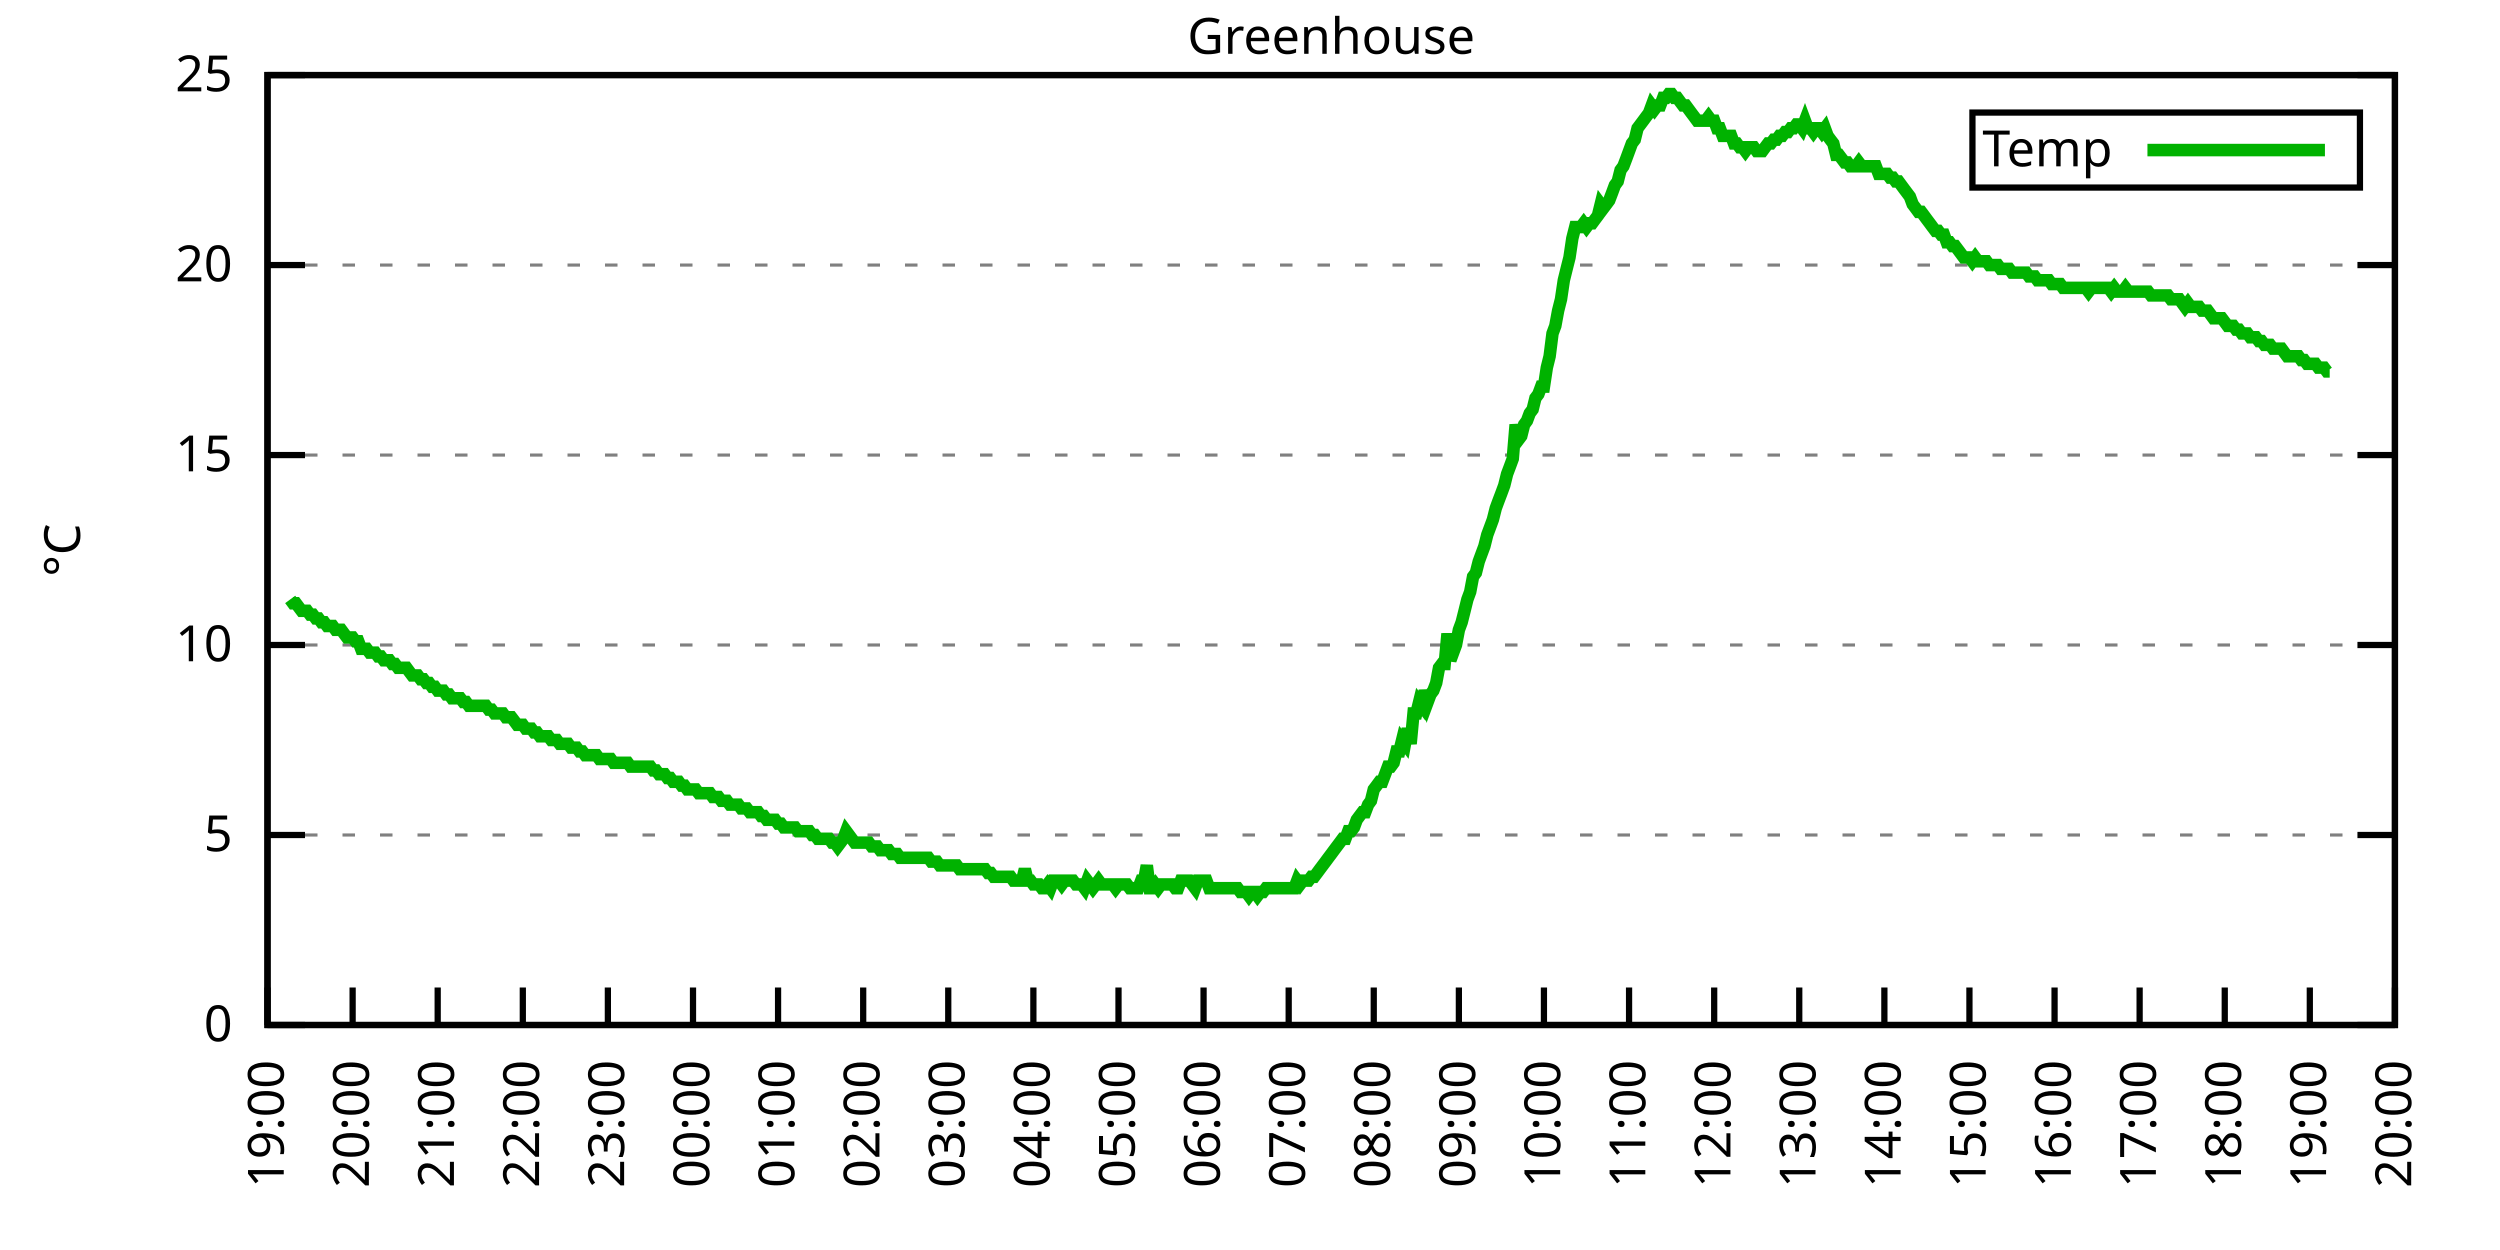
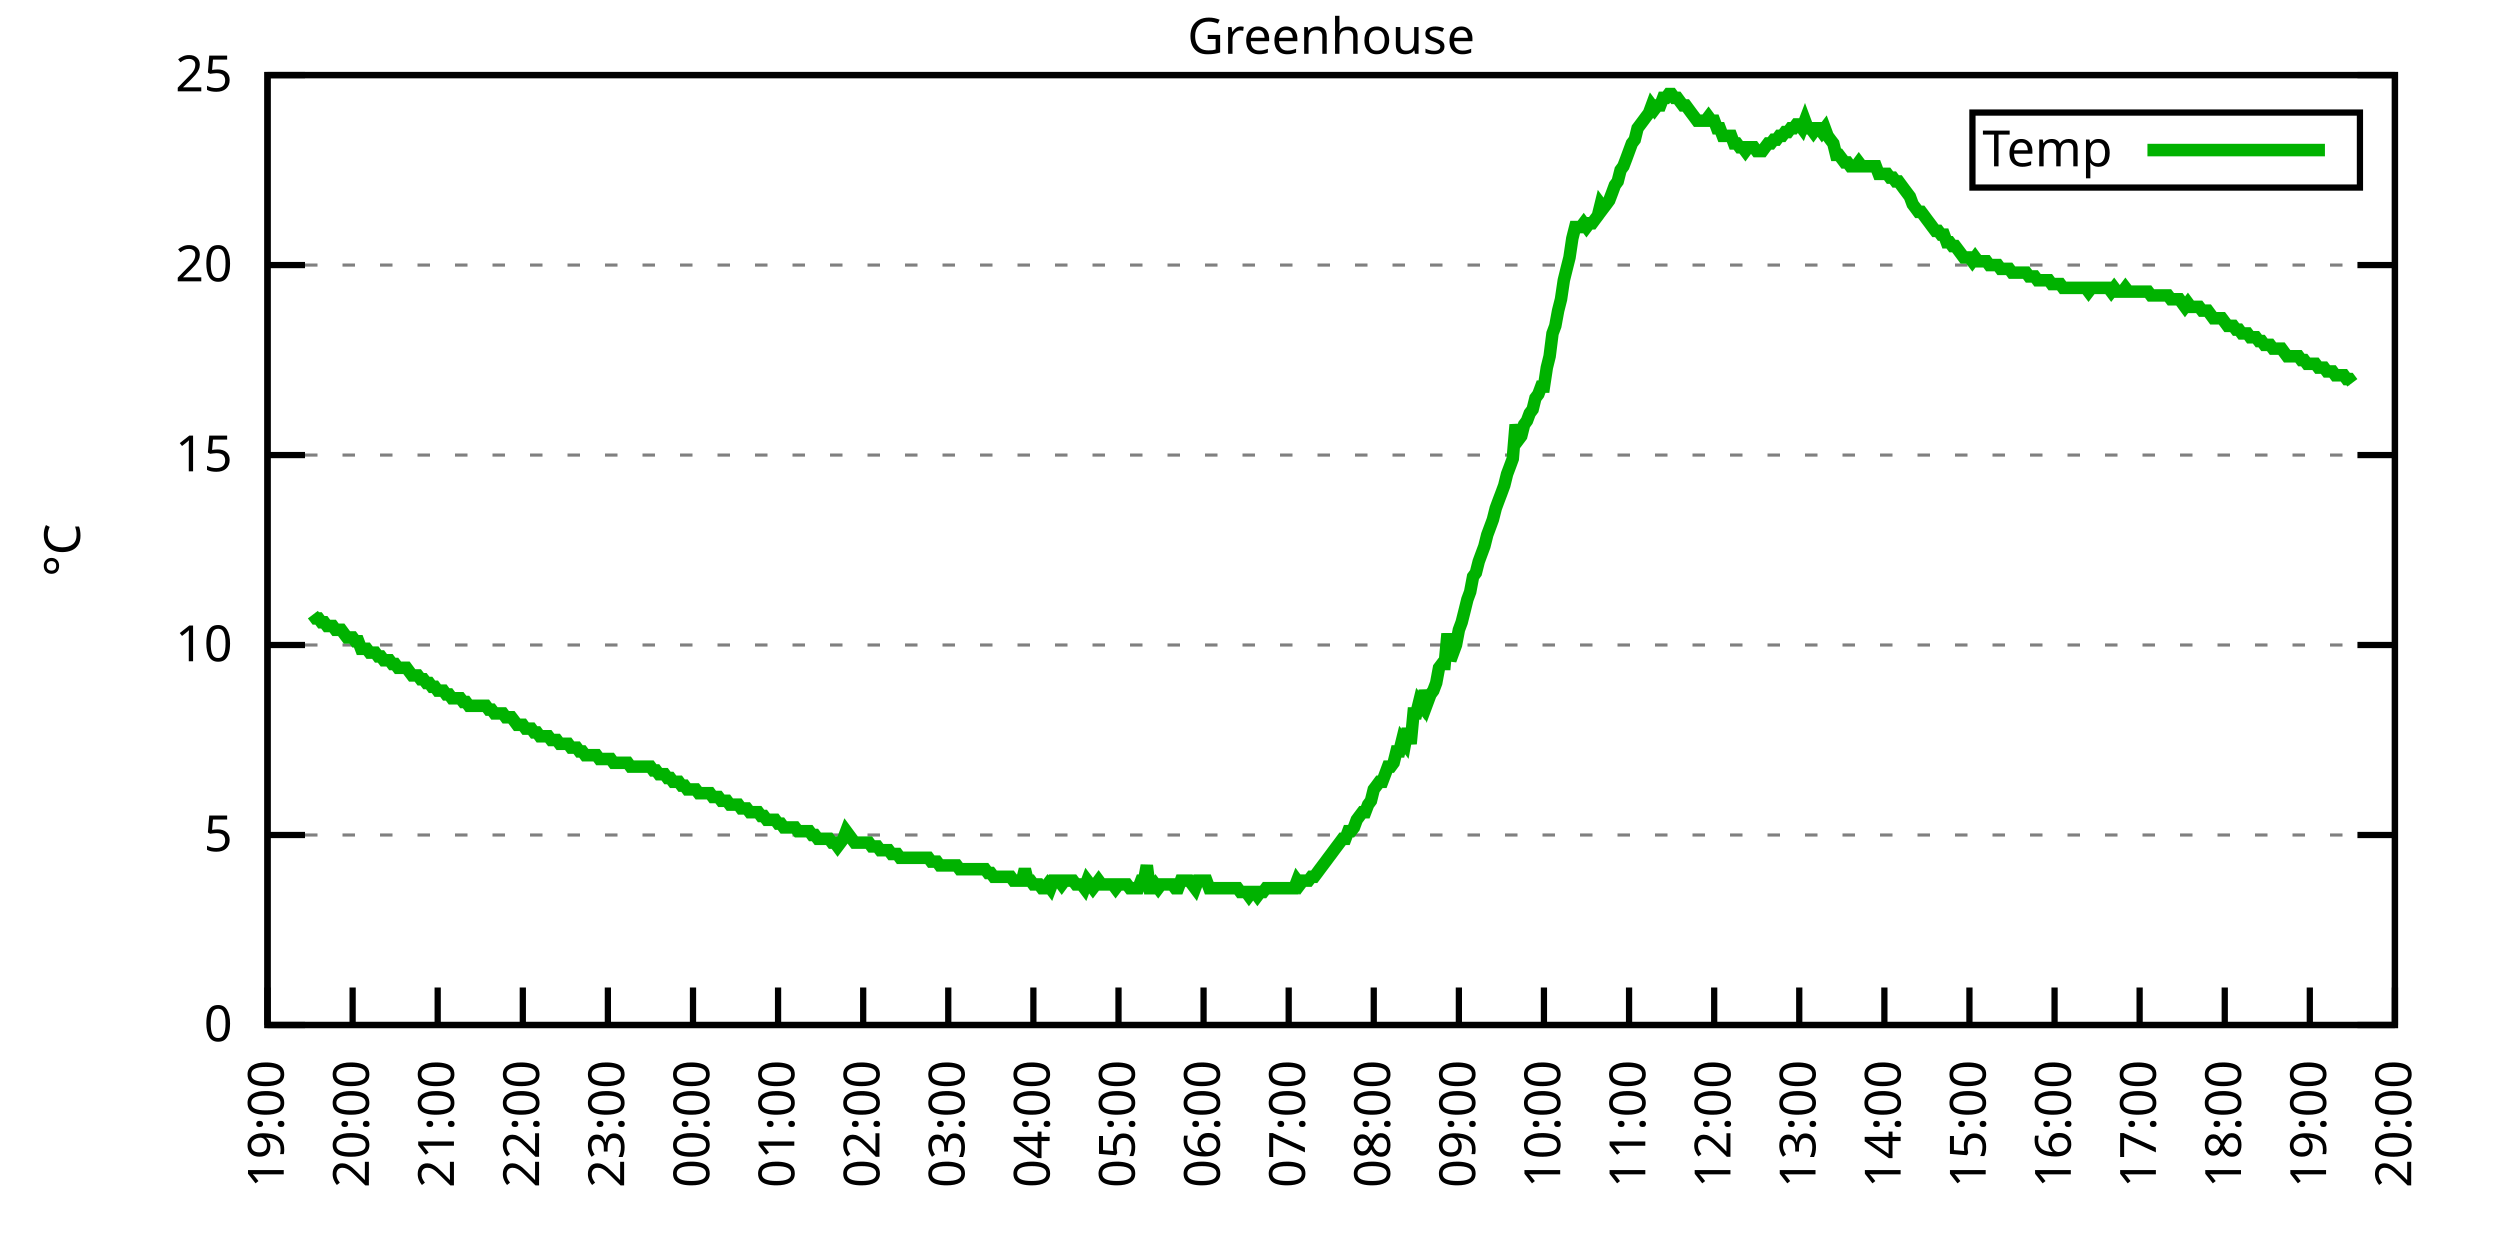
<svg xmlns="http://www.w3.org/2000/svg" xmlns:xlink="http://www.w3.org/1999/xlink" width="400" height="200" viewBox="0 0 400 200">
  <g id="gnuplot_canvas">
    <rect x="0" y="0" width="400" height="200" fill="none" />
    <defs>
      <circle id="gpDot" r="0.5" stroke-width="0.5" stroke="currentColor" />
      <path id="gpPt0" stroke-width="0.333" stroke="currentColor" d="M-1,0 h2 M0,-1 v2" />
      <path id="gpPt1" stroke-width="0.333" stroke="currentColor" d="M-1,-1 L1,1 M1,-1 L-1,1" />
      <path id="gpPt2" stroke-width="0.333" stroke="currentColor" d="M-1,0 L1,0 M0,-1 L0,1 M-1,-1 L1,1 M-1,1 L1,-1" />
      <rect id="gpPt3" stroke-width="0.333" stroke="currentColor" x="-1" y="-1" width="2" height="2" />
      <rect id="gpPt4" stroke-width="0.333" stroke="currentColor" fill="currentColor" x="-1" y="-1" width="2" height="2" />
      <circle id="gpPt5" stroke-width="0.333" stroke="currentColor" cx="0" cy="0" r="1" />
      <use xlink:href="#gpPt5" id="gpPt6" fill="currentColor" stroke="none" />
      <path id="gpPt7" stroke-width="0.333" stroke="currentColor" d="M0,-1.33 L-1.33,0.67 L1.33,0.67 z" />
      <use xlink:href="#gpPt7" id="gpPt8" fill="currentColor" stroke="none" />
      <use xlink:href="#gpPt7" id="gpPt9" stroke="currentColor" transform="rotate(180)" />
      <use xlink:href="#gpPt9" id="gpPt10" fill="currentColor" stroke="none" />
      <use xlink:href="#gpPt3" id="gpPt11" stroke="currentColor" transform="rotate(45)" />
      <use xlink:href="#gpPt11" id="gpPt12" fill="currentColor" stroke="none" />
      <path id="gpPt13" stroke-width="0.333" stroke="currentColor" d="M0,1.330 L1.265,0.411 L0.782,-1.067 L-0.782,-1.076 L-1.265,0.411 z" />
      <use xlink:href="#gpPt13" id="gpPt14" fill="currentColor" stroke="none" />
      <filter id="textbox" filterUnits="objectBoundingBox" x="0" y="0" height="1" width="1">
        <feFlood flood-color="white" flood-opacity="1" result="bgnd" />
        <feComposite in="SourceGraphic" in2="bgnd" operator="atop" />
      </filter>
      <filter id="greybox" filterUnits="objectBoundingBox" x="0" y="0" height="1" width="1">
        <feFlood flood-color="lightgrey" flood-opacity="1" result="grey" />
        <feComposite in="SourceGraphic" in2="grey" operator="atop" />
      </filter>
    </defs>
    <g fill="none" color="white" stroke="currentColor" stroke-width="1.00" stroke-linecap="butt" stroke-linejoin="miter">
</g>
    <g fill="none" color="black" stroke="currentColor" stroke-width="1.00" stroke-linecap="butt" stroke-linejoin="miter">
      <g stroke="none" shape-rendering="crispEdges">
        <polygon fill="rgb(255, 255, 255)" points="42.80,164.00 383.18,164.00 383.18,12.02 42.80,12.02 " />
      </g>
    </g>
    <g fill="none" color="black" stroke="currentColor" stroke-width="1.00" stroke-linecap="butt" stroke-linejoin="miter">
</g>
    <g fill="none" color="black" stroke="black" stroke-width="0.50" stroke-linecap="butt" stroke-linejoin="miter">
</g>
    <g fill="none" color="gray" stroke="currentColor" stroke-width="0.50" stroke-linecap="butt" stroke-linejoin="miter">
      <path stroke="gray" stroke-dasharray="2,4" class="gridline" d="M42.80,164.00 L383.19,164.00  " />
    </g>
    <g fill="none" color="gray" stroke="gray" stroke-width="1.00" stroke-linecap="butt" stroke-linejoin="miter">
</g>
    <g fill="none" color="black" stroke="currentColor" stroke-width="1.00" stroke-linecap="butt" stroke-linejoin="miter">
      <path stroke="black" d="M42.80,164.00 L48.80,164.00 M383.19,164.00 L377.19,164.00  " />
      <g transform="translate(37.20,166.60)" stroke="none" fill="black" font-family="Sans" font-size="8.00" text-anchor="end">
        <text>
          <tspan font-family="Sans"> 0</tspan>
        </text>
      </g>
    </g>
    <g fill="none" color="black" stroke="currentColor" stroke-width="1.00" stroke-linecap="butt" stroke-linejoin="miter">
</g>
    <g fill="none" color="black" stroke="black" stroke-width="0.50" stroke-linecap="butt" stroke-linejoin="miter">
</g>
    <g fill="none" color="gray" stroke="currentColor" stroke-width="0.50" stroke-linecap="butt" stroke-linejoin="miter">
      <path stroke="gray" stroke-dasharray="2,4" class="gridline" d="M42.80,133.60 L383.19,133.60  " />
    </g>
    <g fill="none" color="gray" stroke="gray" stroke-width="1.00" stroke-linecap="butt" stroke-linejoin="miter">
</g>
    <g fill="none" color="black" stroke="currentColor" stroke-width="1.00" stroke-linecap="butt" stroke-linejoin="miter">
      <path stroke="black" d="M42.80,133.60 L48.80,133.60 M383.19,133.60 L377.19,133.60  " />
      <g transform="translate(37.20,136.20)" stroke="none" fill="black" font-family="Sans" font-size="8.00" text-anchor="end">
        <text>
          <tspan font-family="Sans"> 5</tspan>
        </text>
      </g>
    </g>
    <g fill="none" color="black" stroke="currentColor" stroke-width="1.00" stroke-linecap="butt" stroke-linejoin="miter">
</g>
    <g fill="none" color="black" stroke="black" stroke-width="0.50" stroke-linecap="butt" stroke-linejoin="miter">
</g>
    <g fill="none" color="gray" stroke="currentColor" stroke-width="0.50" stroke-linecap="butt" stroke-linejoin="miter">
      <path stroke="gray" stroke-dasharray="2,4" class="gridline" d="M42.80,103.20 L383.19,103.20  " />
    </g>
    <g fill="none" color="gray" stroke="gray" stroke-width="1.00" stroke-linecap="butt" stroke-linejoin="miter">
</g>
    <g fill="none" color="black" stroke="currentColor" stroke-width="1.00" stroke-linecap="butt" stroke-linejoin="miter">
      <path stroke="black" d="M42.80,103.20 L48.80,103.20 M383.19,103.20 L377.19,103.20  " />
      <g transform="translate(37.20,105.80)" stroke="none" fill="black" font-family="Sans" font-size="8.00" text-anchor="end">
        <text>
          <tspan font-family="Sans"> 10</tspan>
        </text>
      </g>
    </g>
    <g fill="none" color="black" stroke="currentColor" stroke-width="1.00" stroke-linecap="butt" stroke-linejoin="miter">
</g>
    <g fill="none" color="black" stroke="black" stroke-width="0.50" stroke-linecap="butt" stroke-linejoin="miter">
</g>
    <g fill="none" color="gray" stroke="currentColor" stroke-width="0.50" stroke-linecap="butt" stroke-linejoin="miter">
      <path stroke="gray" stroke-dasharray="2,4" class="gridline" d="M42.80,72.81 L383.19,72.81  " />
    </g>
    <g fill="none" color="gray" stroke="gray" stroke-width="1.00" stroke-linecap="butt" stroke-linejoin="miter">
</g>
    <g fill="none" color="black" stroke="currentColor" stroke-width="1.00" stroke-linecap="butt" stroke-linejoin="miter">
      <path stroke="black" d="M42.80,72.81 L48.80,72.81 M383.19,72.81 L377.19,72.81  " />
      <g transform="translate(37.20,75.41)" stroke="none" fill="black" font-family="Sans" font-size="8.00" text-anchor="end">
        <text>
          <tspan font-family="Sans"> 15</tspan>
        </text>
      </g>
    </g>
    <g fill="none" color="black" stroke="currentColor" stroke-width="1.00" stroke-linecap="butt" stroke-linejoin="miter">
</g>
    <g fill="none" color="black" stroke="black" stroke-width="0.50" stroke-linecap="butt" stroke-linejoin="miter">
</g>
    <g fill="none" color="gray" stroke="currentColor" stroke-width="0.50" stroke-linecap="butt" stroke-linejoin="miter">
      <path stroke="gray" stroke-dasharray="2,4" class="gridline" d="M42.80,42.41 L383.19,42.41  " />
    </g>
    <g fill="none" color="gray" stroke="gray" stroke-width="1.00" stroke-linecap="butt" stroke-linejoin="miter">
</g>
    <g fill="none" color="black" stroke="currentColor" stroke-width="1.00" stroke-linecap="butt" stroke-linejoin="miter">
      <path stroke="black" d="M42.80,42.41 L48.80,42.41 M383.19,42.41 L377.19,42.41  " />
      <g transform="translate(37.20,45.01)" stroke="none" fill="black" font-family="Sans" font-size="8.00" text-anchor="end">
        <text>
          <tspan font-family="Sans"> 20</tspan>
        </text>
      </g>
    </g>
    <g fill="none" color="black" stroke="currentColor" stroke-width="1.00" stroke-linecap="butt" stroke-linejoin="miter">
</g>
    <g fill="none" color="black" stroke="black" stroke-width="0.50" stroke-linecap="butt" stroke-linejoin="miter">
</g>
    <g fill="none" color="gray" stroke="currentColor" stroke-width="0.50" stroke-linecap="butt" stroke-linejoin="miter">
      <path stroke="gray" stroke-dasharray="2,4" class="gridline" d="M42.80,12.01 L383.19,12.01  " />
    </g>
    <g fill="none" color="gray" stroke="gray" stroke-width="1.00" stroke-linecap="butt" stroke-linejoin="miter">
</g>
    <g fill="none" color="black" stroke="currentColor" stroke-width="1.00" stroke-linecap="butt" stroke-linejoin="miter">
      <path stroke="black" d="M42.80,12.01 L48.80,12.01 M383.19,12.01 L377.19,12.01  " />
      <g transform="translate(37.20,14.61)" stroke="none" fill="black" font-family="Sans" font-size="8.00" text-anchor="end">
        <text>
          <tspan font-family="Sans"> 25</tspan>
        </text>
      </g>
    </g>
    <g fill="none" color="black" stroke="currentColor" stroke-width="1.00" stroke-linecap="butt" stroke-linejoin="miter">
      <path stroke="black" d="M42.80,164.00 L42.80,158.00  " />
      <g transform="translate(45.40,169.60) rotate(270.00)" stroke="none" fill="black" font-family="Sans" font-size="8.00" text-anchor="end">
        <text>
          <tspan font-family="Sans">19:00</tspan>
        </text>
      </g>
    </g>
    <g fill="none" color="black" stroke="currentColor" stroke-width="1.00" stroke-linecap="butt" stroke-linejoin="miter">
      <path stroke="black" d="M56.42,164.00 L56.42,158.00  " />
      <g transform="translate(59.02,169.60) rotate(270.00)" stroke="none" fill="black" font-family="Sans" font-size="8.00" text-anchor="end">
        <text>
          <tspan font-family="Sans">20:00</tspan>
        </text>
      </g>
    </g>
    <g fill="none" color="black" stroke="currentColor" stroke-width="1.00" stroke-linecap="butt" stroke-linejoin="miter">
      <path stroke="black" d="M70.03,164.00 L70.03,158.00  " />
      <g transform="translate(72.63,169.60) rotate(270.00)" stroke="none" fill="black" font-family="Sans" font-size="8.00" text-anchor="end">
        <text>
          <tspan font-family="Sans">21:00</tspan>
        </text>
      </g>
    </g>
    <g fill="none" color="black" stroke="currentColor" stroke-width="1.00" stroke-linecap="butt" stroke-linejoin="miter">
      <path stroke="black" d="M83.65,164.00 L83.65,158.00  " />
      <g transform="translate(86.25,169.60) rotate(270.00)" stroke="none" fill="black" font-family="Sans" font-size="8.00" text-anchor="end">
        <text>
          <tspan font-family="Sans">22:00</tspan>
        </text>
      </g>
    </g>
    <g fill="none" color="black" stroke="currentColor" stroke-width="1.00" stroke-linecap="butt" stroke-linejoin="miter">
      <path stroke="black" d="M97.26,164.00 L97.26,158.00  " />
      <g transform="translate(99.86,169.60) rotate(270.00)" stroke="none" fill="black" font-family="Sans" font-size="8.00" text-anchor="end">
        <text>
          <tspan font-family="Sans">23:00</tspan>
        </text>
      </g>
    </g>
    <g fill="none" color="black" stroke="currentColor" stroke-width="1.00" stroke-linecap="butt" stroke-linejoin="miter">
      <path stroke="black" d="M110.88,164.00 L110.88,158.00  " />
      <g transform="translate(113.48,169.60) rotate(270.00)" stroke="none" fill="black" font-family="Sans" font-size="8.00" text-anchor="end">
        <text>
          <tspan font-family="Sans">00:00</tspan>
        </text>
      </g>
    </g>
    <g fill="none" color="black" stroke="currentColor" stroke-width="1.00" stroke-linecap="butt" stroke-linejoin="miter">
      <path stroke="black" d="M124.49,164.00 L124.49,158.00  " />
      <g transform="translate(127.09,169.60) rotate(270.00)" stroke="none" fill="black" font-family="Sans" font-size="8.00" text-anchor="end">
        <text>
          <tspan font-family="Sans">01:00</tspan>
        </text>
      </g>
    </g>
    <g fill="none" color="black" stroke="currentColor" stroke-width="1.00" stroke-linecap="butt" stroke-linejoin="miter">
      <path stroke="black" d="M138.11,164.00 L138.11,158.00  " />
      <g transform="translate(140.71,169.60) rotate(270.00)" stroke="none" fill="black" font-family="Sans" font-size="8.00" text-anchor="end">
        <text>
          <tspan font-family="Sans">02:00</tspan>
        </text>
      </g>
    </g>
    <g fill="none" color="black" stroke="currentColor" stroke-width="1.00" stroke-linecap="butt" stroke-linejoin="miter">
      <path stroke="black" d="M151.72,164.00 L151.72,158.00  " />
      <g transform="translate(154.32,169.60) rotate(270.00)" stroke="none" fill="black" font-family="Sans" font-size="8.00" text-anchor="end">
        <text>
          <tspan font-family="Sans">03:00</tspan>
        </text>
      </g>
    </g>
    <g fill="none" color="black" stroke="currentColor" stroke-width="1.00" stroke-linecap="butt" stroke-linejoin="miter">
      <path stroke="black" d="M165.34,164.00 L165.34,158.00  " />
      <g transform="translate(167.94,169.60) rotate(270.00)" stroke="none" fill="black" font-family="Sans" font-size="8.00" text-anchor="end">
        <text>
          <tspan font-family="Sans">04:00</tspan>
        </text>
      </g>
    </g>
    <g fill="none" color="black" stroke="currentColor" stroke-width="1.00" stroke-linecap="butt" stroke-linejoin="miter">
      <path stroke="black" d="M178.96,164.00 L178.96,158.00  " />
      <g transform="translate(181.56,169.60) rotate(270.00)" stroke="none" fill="black" font-family="Sans" font-size="8.00" text-anchor="end">
        <text>
          <tspan font-family="Sans">05:00</tspan>
        </text>
      </g>
    </g>
    <g fill="none" color="black" stroke="currentColor" stroke-width="1.00" stroke-linecap="butt" stroke-linejoin="miter">
      <path stroke="black" d="M192.57,164.00 L192.57,158.00  " />
      <g transform="translate(195.17,169.60) rotate(270.00)" stroke="none" fill="black" font-family="Sans" font-size="8.00" text-anchor="end">
        <text>
          <tspan font-family="Sans">06:00</tspan>
        </text>
      </g>
    </g>
    <g fill="none" color="black" stroke="currentColor" stroke-width="1.00" stroke-linecap="butt" stroke-linejoin="miter">
      <path stroke="black" d="M206.19,164.00 L206.19,158.00  " />
      <g transform="translate(208.79,169.60) rotate(270.00)" stroke="none" fill="black" font-family="Sans" font-size="8.00" text-anchor="end">
        <text>
          <tspan font-family="Sans">07:00</tspan>
        </text>
      </g>
    </g>
    <g fill="none" color="black" stroke="currentColor" stroke-width="1.00" stroke-linecap="butt" stroke-linejoin="miter">
      <path stroke="black" d="M219.80,164.00 L219.80,158.00  " />
      <g transform="translate(222.40,169.60) rotate(270.00)" stroke="none" fill="black" font-family="Sans" font-size="8.00" text-anchor="end">
        <text>
          <tspan font-family="Sans">08:00</tspan>
        </text>
      </g>
    </g>
    <g fill="none" color="black" stroke="currentColor" stroke-width="1.00" stroke-linecap="butt" stroke-linejoin="miter">
      <path stroke="black" d="M233.42,164.00 L233.42,158.00  " />
      <g transform="translate(236.02,169.60) rotate(270.00)" stroke="none" fill="black" font-family="Sans" font-size="8.00" text-anchor="end">
        <text>
          <tspan font-family="Sans">09:00</tspan>
        </text>
      </g>
    </g>
    <g fill="none" color="black" stroke="currentColor" stroke-width="1.00" stroke-linecap="butt" stroke-linejoin="miter">
      <path stroke="black" d="M247.03,164.00 L247.03,158.00  " />
      <g transform="translate(249.63,169.60) rotate(270.00)" stroke="none" fill="black" font-family="Sans" font-size="8.00" text-anchor="end">
        <text>
          <tspan font-family="Sans">10:00</tspan>
        </text>
      </g>
    </g>
    <g fill="none" color="black" stroke="currentColor" stroke-width="1.00" stroke-linecap="butt" stroke-linejoin="miter">
      <path stroke="black" d="M260.65,164.00 L260.65,158.00  " />
      <g transform="translate(263.25,169.60) rotate(270.00)" stroke="none" fill="black" font-family="Sans" font-size="8.00" text-anchor="end">
        <text>
          <tspan font-family="Sans">11:00</tspan>
        </text>
      </g>
    </g>
    <g fill="none" color="black" stroke="currentColor" stroke-width="1.00" stroke-linecap="butt" stroke-linejoin="miter">
      <path stroke="black" d="M274.27,164.00 L274.27,158.00  " />
      <g transform="translate(276.87,169.60) rotate(270.00)" stroke="none" fill="black" font-family="Sans" font-size="8.00" text-anchor="end">
        <text>
          <tspan font-family="Sans">12:00</tspan>
        </text>
      </g>
    </g>
    <g fill="none" color="black" stroke="currentColor" stroke-width="1.00" stroke-linecap="butt" stroke-linejoin="miter">
      <path stroke="black" d="M287.88,164.00 L287.88,158.00  " />
      <g transform="translate(290.48,169.60) rotate(270.00)" stroke="none" fill="black" font-family="Sans" font-size="8.00" text-anchor="end">
        <text>
          <tspan font-family="Sans">13:00</tspan>
        </text>
      </g>
    </g>
    <g fill="none" color="black" stroke="currentColor" stroke-width="1.00" stroke-linecap="butt" stroke-linejoin="miter">
      <path stroke="black" d="M301.50,164.00 L301.50,158.00  " />
      <g transform="translate(304.10,169.60) rotate(270.00)" stroke="none" fill="black" font-family="Sans" font-size="8.00" text-anchor="end">
        <text>
          <tspan font-family="Sans">14:00</tspan>
        </text>
      </g>
    </g>
    <g fill="none" color="black" stroke="currentColor" stroke-width="1.00" stroke-linecap="butt" stroke-linejoin="miter">
      <path stroke="black" d="M315.11,164.00 L315.11,158.00  " />
      <g transform="translate(317.71,169.60) rotate(270.00)" stroke="none" fill="black" font-family="Sans" font-size="8.00" text-anchor="end">
        <text>
          <tspan font-family="Sans">15:00</tspan>
        </text>
      </g>
    </g>
    <g fill="none" color="black" stroke="currentColor" stroke-width="1.00" stroke-linecap="butt" stroke-linejoin="miter">
      <path stroke="black" d="M328.73,164.00 L328.73,158.00  " />
      <g transform="translate(331.33,169.60) rotate(270.00)" stroke="none" fill="black" font-family="Sans" font-size="8.00" text-anchor="end">
        <text>
          <tspan font-family="Sans">16:00</tspan>
        </text>
      </g>
    </g>
    <g fill="none" color="black" stroke="currentColor" stroke-width="1.00" stroke-linecap="butt" stroke-linejoin="miter">
      <path stroke="black" d="M342.34,164.00 L342.34,158.00  " />
      <g transform="translate(344.94,169.60) rotate(270.00)" stroke="none" fill="black" font-family="Sans" font-size="8.00" text-anchor="end">
        <text>
          <tspan font-family="Sans">17:00</tspan>
        </text>
      </g>
    </g>
    <g fill="none" color="black" stroke="currentColor" stroke-width="1.00" stroke-linecap="butt" stroke-linejoin="miter">
      <path stroke="black" d="M355.96,164.00 L355.96,158.00  " />
      <g transform="translate(358.56,169.60) rotate(270.00)" stroke="none" fill="black" font-family="Sans" font-size="8.00" text-anchor="end">
        <text>
          <tspan font-family="Sans">18:00</tspan>
        </text>
      </g>
    </g>
    <g fill="none" color="black" stroke="currentColor" stroke-width="1.00" stroke-linecap="butt" stroke-linejoin="miter">
      <path stroke="black" d="M369.57,164.00 L369.57,158.00  " />
      <g transform="translate(372.17,169.60) rotate(270.00)" stroke="none" fill="black" font-family="Sans" font-size="8.00" text-anchor="end">
        <text>
          <tspan font-family="Sans">19:00</tspan>
        </text>
      </g>
    </g>
    <g fill="none" color="black" stroke="currentColor" stroke-width="1.00" stroke-linecap="butt" stroke-linejoin="miter">
      <path stroke="black" d="M383.19,164.00 L383.19,158.00  " />
      <g transform="translate(385.79,169.60) rotate(270.00)" stroke="none" fill="black" font-family="Sans" font-size="8.00" text-anchor="end">
        <text>
          <tspan font-family="Sans">20:00</tspan>
        </text>
      </g>
    </g>
    <g fill="none" color="black" stroke="currentColor" stroke-width="1.00" stroke-linecap="butt" stroke-linejoin="miter">
</g>
    <g fill="none" color="black" stroke="currentColor" stroke-width="1.00" stroke-linecap="butt" stroke-linejoin="miter">
      <path stroke="black" d="M42.80,12.01 L42.80,164.00 L383.19,164.00 L383.19,12.01 L42.80,12.01 Z  " />
    </g>
    <g fill="none" color="black" stroke="currentColor" stroke-width="1.00" stroke-linecap="butt" stroke-linejoin="miter">
</g>
    <g fill="none" color="black" stroke="currentColor" stroke-width="1.00" stroke-linecap="butt" stroke-linejoin="miter">
      <path stroke="black" d="M315.59,30.01 L315.59,18.01 L377.59,18.01 L377.59,30.01 L315.59,30.01 Z  " />
    </g>
    <g id="Greenhouse_plot_1">
      <g fill="none" color="white" stroke="black" stroke-width="2.00" stroke-linecap="butt" stroke-linejoin="miter">
</g>
      <g fill="none" color="black" stroke="currentColor" stroke-width="2.00" stroke-linecap="butt" stroke-linejoin="miter">
        <g transform="translate(337.99,26.61)" stroke="none" fill="black" font-family="Sans" font-size="8.00" text-anchor="end">
          <text>
            <tspan font-family="Sans">Temp</tspan>
          </text>
        </g>
      </g>
      <g fill="none" color="black" stroke="currentColor" stroke-width="2.00" stroke-linecap="butt" stroke-linejoin="miter">
-         <path stroke="rgb(  0, 178,   0)" d="M343.59,24.01 L371.99,24.01 M46.43,95.91 L46.88,96.52 L47.34,96.52 L47.79,97.12 L48.25,97.73 L48.70,97.73   L49.15,97.73 L49.61,98.34 L50.06,98.34 L50.52,98.95 L50.97,98.95 L51.42,99.56 L51.88,99.56 L52.33,100.16   L52.78,100.16 L53.24,100.16 L53.69,100.77 L54.15,100.77 L54.60,100.77 L55.05,101.38 L55.51,101.99 L55.96,101.99   L56.42,101.99 L56.87,102.60 L57.32,102.60 L57.78,103.81 L58.23,103.81 L58.68,103.81 L59.14,104.42 L59.59,104.42   L60.05,104.42 L60.50,105.03 L60.95,105.03 L61.41,105.64 L61.86,105.64 L62.32,105.64 L62.77,106.24 L63.22,106.24   L63.68,106.85 L64.13,106.85 L64.58,106.85 L65.04,106.85 L65.49,107.46 L65.95,108.07 L66.40,108.07 L66.85,108.07   L67.31,108.68 L67.76,108.68 L68.22,109.28 L68.67,109.28 L69.12,109.89 L69.58,109.89 L70.03,110.50 L70.49,110.50   L70.94,110.50 L71.39,111.11 L71.85,111.11 L72.30,111.72 L72.75,111.72 L73.21,111.72 L73.66,111.72 L74.12,112.32   L74.57,112.32 L75.02,112.93 L75.48,112.93 L75.93,112.93 L76.39,112.93 L76.84,112.93 L77.29,112.93 L77.75,112.93   L78.20,113.54 L78.65,113.54 L79.11,114.15 L79.56,114.15 L80.02,114.15 L80.47,114.15 L80.92,114.76 L81.38,114.76   L81.83,114.76 L82.29,115.36 L82.74,115.97 L83.19,115.97 L83.65,115.97 L84.10,116.58 L84.55,116.58 L85.01,116.58   L85.46,117.19 L85.92,117.19 L86.37,117.80 L86.82,117.80 L87.28,117.80 L87.73,117.80 L88.19,118.40 L88.64,118.40   L89.09,118.40 L89.55,119.01 L90.00,119.01 L90.45,119.01 L90.91,119.01 L91.36,119.62 L91.82,119.62 L92.27,119.62   L92.72,120.23 L93.18,120.23 L93.63,120.83 L94.09,120.83 L94.54,120.83 L94.99,120.83 L95.45,120.83 L95.90,121.44   L96.35,121.44 L96.81,121.44 L97.26,121.44 L97.72,121.44 L98.17,122.05 L98.62,122.05 L99.08,122.05 L99.53,122.05   L99.99,122.05 L100.44,122.05 L100.89,122.66 L101.35,122.66 L101.80,122.66 L102.25,122.66 L102.71,122.66 L103.16,122.66   L103.62,122.66 L104.07,122.66 L104.52,123.27 L104.98,123.27 L105.43,123.87 L105.89,123.87 L106.34,123.87 L106.79,124.48   L107.25,124.48 L107.70,125.09 L108.15,125.09 L108.61,125.09 L109.06,125.70 L109.52,125.70 L109.97,126.31 L110.42,126.31   L110.88,126.31 L111.33,126.31 L111.79,126.91 L112.24,126.91 L112.69,126.91 L113.15,126.91 L113.60,126.91 L114.05,127.52   L114.51,127.52 L114.96,127.52 L115.42,128.13 L115.87,128.13 L116.32,128.13 L116.78,128.74 L117.23,128.74 L117.69,128.74   L118.14,128.74 L118.59,129.35 L119.05,129.35 L119.50,129.35 L119.96,129.95 L120.41,129.95 L120.86,129.95 L121.32,129.95   L121.77,130.56 L122.22,130.56 L122.68,131.17 L123.13,131.17 L123.59,131.17 L124.04,131.17 L124.49,131.78 L124.95,131.78   L125.40,132.39 L125.86,132.39 L126.31,132.39 L126.76,132.39 L127.22,132.39 L127.67,132.99 L128.12,132.99 L128.58,132.99   L129.03,132.99 L129.49,132.99 L129.94,133.60 L130.39,133.60 L130.85,134.21 L131.30,134.21 L131.76,134.21 L132.21,134.21   L132.66,134.21 L133.12,134.82 L133.57,134.82 L134.02,135.43 L134.48,134.82 L134.93,134.21 L135.39,132.99 L135.84,133.60   L136.29,134.21 L136.75,134.82 L137.20,134.82 L137.66,134.82 L138.11,134.82 L138.56,134.82 L139.02,134.82 L139.47,135.43   L139.92,135.43 L140.38,135.43 L140.83,136.03 L141.29,136.03 L141.74,136.03 L142.19,136.03 L142.65,136.64 L143.10,136.64   L143.56,136.64 L144.01,137.25 L144.46,137.25 L144.92,137.25 L145.37,137.25 L145.82,137.25 L146.28,137.25 L146.73,137.25   L147.19,137.25 L147.64,137.25 L148.09,137.25 L148.55,137.25 L149.00,137.86 L149.46,137.86 L149.91,137.86 L150.36,138.47   L150.82,138.47 L151.27,138.47 L151.72,138.47 L152.18,138.47 L152.63,138.47 L153.09,138.47 L153.54,139.07 L153.99,139.07   L154.45,139.07 L154.90,139.07 L155.36,139.07 L155.81,139.07 L156.26,139.07 L156.72,139.07 L157.17,139.07 L157.62,139.07   L158.08,139.68 L158.53,139.68 L158.99,140.29 L159.44,140.29 L159.89,140.29 L160.35,140.29 L160.80,140.29 L161.26,140.29   L161.71,140.29 L162.16,140.90 L162.62,140.90 L163.07,140.90 L163.52,140.90 L163.98,139.07 L164.43,140.90 L164.89,140.90   L165.34,141.51 L165.79,141.51 L166.25,141.51 L166.70,142.11 L167.16,142.11 L167.61,141.51 L168.06,142.11 L168.52,140.90   L168.97,140.90 L169.43,140.90 L169.88,141.51 L170.33,140.90 L170.79,140.90 L171.24,140.90 L171.69,140.90 L172.15,141.51   L172.60,141.51 L173.06,141.51 L173.51,142.11 L173.96,140.90 L174.42,141.51 L174.87,142.11 L175.33,141.51 L175.78,140.90   L176.23,141.51 L176.69,141.51 L177.14,141.51 L177.59,141.51 L178.05,141.51 L178.50,142.11 L178.96,141.51 L179.41,141.51   L179.86,141.51 L180.32,141.51 L180.77,142.11 L181.23,142.11 L181.68,142.11 L182.13,142.11 L182.59,140.90 L183.04,140.90   L183.49,138.47 L183.95,142.11 L184.40,142.11 L184.86,141.51 L185.31,142.11 L185.76,141.51 L186.22,141.51 L186.67,141.51   L187.13,141.51 L187.58,141.51 L188.03,142.11 L188.49,142.11 L188.94,140.90 L189.39,140.90 L189.85,140.90 L190.30,140.90   L190.76,141.51 L191.21,142.11 L191.66,140.90 L192.12,140.90 L192.57,140.90 L193.03,140.90 L193.48,142.11 L193.93,142.11   L194.39,142.11 L194.84,142.11 L195.29,142.11 L195.75,142.11 L196.20,142.11 L196.66,142.11 L197.11,142.11 L197.56,142.11   L198.02,142.11 L198.47,142.72 L198.93,142.72 L199.38,142.72 L199.83,143.33 L200.29,142.72 L200.74,142.72 L201.19,143.33   L201.65,142.72 L202.10,142.72 L202.56,142.11 L203.01,142.11 L203.46,142.11 L203.92,142.11 L204.37,142.11 L204.83,142.11   L205.28,142.11 L205.73,142.11 L206.19,142.11 L206.64,142.11 L207.09,142.11 L207.55,140.90 L208.00,141.51 L208.46,140.90   L208.91,140.90 L209.36,140.90 L209.82,140.29 L210.27,140.29 L210.73,139.68 L211.18,139.07 L211.63,138.47 L212.09,137.86   L212.54,137.25 L213.00,136.64 L213.45,136.03 L213.90,135.43 L214.36,134.82 L214.81,134.21 L215.26,134.21 L215.72,132.99   L216.17,132.99 L216.63,132.39 L217.08,131.17 L217.53,130.56 L217.99,129.95 L218.44,129.95 L218.90,128.74 L219.35,128.13   L219.80,126.31 L220.26,125.70 L220.71,125.09 L221.16,125.09 L221.62,123.87 L222.07,122.66 L222.53,122.66 L222.98,122.05   L223.43,120.23 L223.89,120.23 L224.34,118.40 L224.80,119.01 L225.25,116.58 L225.70,119.01 L226.16,114.15 L226.61,114.15   L227.06,112.32 L227.52,112.93 L227.97,110.50 L228.43,112.32 L228.88,111.11 L229.33,110.50 L229.79,109.28 L230.24,106.85   L230.70,106.24 L231.15,106.24 L231.60,101.38 L232.06,105.64 L232.51,104.42 L232.96,103.20 L233.42,100.77 L233.87,99.56   L234.33,97.73 L234.78,95.91 L235.23,94.69 L235.69,92.26 L236.14,91.65 L236.60,89.83 L237.05,88.61 L237.50,87.40   L237.96,85.57 L238.41,84.36 L238.86,83.14 L239.32,81.32 L239.77,80.10 L240.23,78.89 L240.68,77.67 L241.13,75.85   L241.59,74.63 L242.04,73.41 L242.50,67.94 L242.95,70.37 L243.40,69.77 L243.86,67.94 L244.31,67.33 L244.76,66.12   L245.22,65.51 L245.67,63.69 L246.13,63.08 L246.58,61.86 L247.03,61.86 L247.49,58.82 L247.94,57.00 L248.40,53.35   L248.85,52.14 L249.30,49.70 L249.76,47.88 L250.21,44.84 L250.66,43.02 L251.12,41.19 L251.57,38.15 L252.03,36.33   L252.48,36.33 L252.93,36.33 L253.39,35.72 L253.84,36.33 L254.30,35.72 L254.75,35.72 L255.20,35.11 L255.66,34.50   L256.11,32.68 L256.56,33.29 L257.02,32.68 L257.47,32.07 L257.93,30.86 L258.38,29.64 L258.83,29.03 L259.29,27.21   L259.74,26.60 L260.20,25.39 L260.65,24.17 L261.10,22.95 L261.56,22.35 L262.01,20.52 L262.47,19.91 L262.92,19.31   L263.37,18.70 L263.83,18.09 L264.28,16.87 L264.73,17.48 L265.19,16.87 L265.64,16.87 L266.10,15.66 L266.55,15.66   L267.00,15.05 L267.46,15.05 L267.91,15.66 L268.37,15.66 L268.82,16.27 L269.27,16.87 L269.73,16.87 L270.18,17.48   L270.63,18.09 L271.09,18.70 L271.54,19.31 L272.00,19.31 L272.45,19.31 L272.90,19.31 L273.36,18.70 L273.81,19.31   L274.27,19.31 L274.72,20.52 L275.17,20.52 L275.63,21.74 L276.08,21.74 L276.53,21.74 L276.99,21.74 L277.44,22.95   L277.90,22.95 L278.35,23.56 L278.80,23.56 L279.26,24.17 L279.71,23.56 L280.17,23.56 L280.62,23.56 L281.07,24.17   L281.53,24.17 L281.98,24.17 L282.43,23.56 L282.89,22.95 L283.34,22.95 L283.80,22.35 L284.25,22.35 L284.70,21.74   L285.16,21.74 L285.61,21.13 L286.07,21.13 L286.52,20.52 L286.97,20.52 L287.43,19.91 L287.88,19.91 L288.33,20.52   L288.79,19.31 L289.24,20.52 L289.70,20.52 L290.15,21.13 L290.60,20.52 L291.06,20.52 L291.51,21.13 L291.97,20.52   L292.42,21.74 L292.87,22.35 L293.33,22.95 L293.78,24.78 L294.23,24.78 L294.69,25.39 L295.14,25.99 L295.60,25.99   L296.05,26.60 L296.50,26.60 L296.96,26.60 L297.41,25.99 L297.87,26.60 L298.32,26.60 L298.77,26.60 L299.23,26.60   L299.68,26.60 L300.13,26.60 L300.59,27.82 L301.04,27.82 L301.50,27.82 L301.95,27.82 L302.40,28.42 L302.86,28.42   L303.31,29.03 L303.77,29.03 L304.22,29.64 L304.67,30.25 L305.13,30.86 L305.58,31.46 L306.03,32.68 L306.49,33.29   L306.94,33.90 L307.40,33.90 L307.85,34.50 L308.30,35.11 L308.76,35.72 L309.21,36.33 L309.67,36.94 L310.12,36.94   L310.57,37.54 L311.03,37.54 L311.48,38.76 L311.94,38.76 L312.39,39.37 L312.84,39.37 L313.30,39.98 L313.75,40.58   L314.20,41.19 L314.66,41.19 L315.11,41.19 L315.57,41.80 L316.02,41.19 L316.47,41.80 L316.93,41.80 L317.38,41.80   L317.84,41.80 L318.29,42.41 L318.74,42.41 L319.20,42.41 L319.65,42.41 L320.10,43.02 L320.56,43.02 L321.01,43.02   L321.47,43.02 L321.92,43.62 L322.37,43.62 L322.83,43.62 L323.28,43.62 L323.74,43.62 L324.19,43.62 L324.64,44.23   L325.10,44.23 L325.55,44.23 L326.00,44.84 L326.46,44.84 L326.91,44.84 L327.37,44.84 L327.82,44.84 L328.27,45.45   L328.73,45.45 L329.18,45.45 L329.64,45.45 L330.09,46.06 L330.54,46.06 L331.00,46.06 L331.45,46.06 L331.90,46.06   L332.36,46.06 L332.81,46.06 L333.27,46.06 L333.72,46.06 L334.17,46.66 L334.63,46.06 L335.08,46.06 L335.54,46.06   L335.99,46.06 L336.44,46.06 L336.90,46.06 L337.35,46.06 L337.80,46.66 L338.26,46.06 L338.71,46.66 L339.17,46.66   L339.62,46.66 L340.07,46.06 L340.53,46.66 L340.98,46.66 L341.44,46.66 L341.89,46.66 L342.34,46.66 L342.80,46.66   L343.25,46.66 L343.70,46.66 L344.16,47.27 L344.61,47.27 L345.07,47.27 L345.52,47.27 L345.97,47.27 L346.43,47.27   L346.88,47.27 L347.34,47.88 L347.79,47.88 L348.24,47.88 L348.70,47.88 L349.15,48.49 L349.60,49.10 L350.06,48.49   L350.51,49.10 L350.97,49.10 L351.42,49.10 L351.87,49.10 L352.33,49.70 L352.78,49.70 L353.24,49.70 L353.69,50.31   L354.14,50.92 L354.60,50.92 L355.05,50.92 L355.50,50.92 L355.96,51.53 L356.41,52.14 L356.87,52.14 L357.32,52.14   L357.77,52.74 L358.23,52.74 L358.68,53.35 L359.14,53.35 L359.59,53.35 L360.04,53.96 L360.50,53.96 L360.95,53.96   L361.41,54.57 L361.86,54.57 L362.31,55.18 L362.77,55.18 L363.22,55.18 L363.67,55.78 L364.13,55.78 L364.58,55.78   L365.04,55.78 L365.49,56.39 L365.94,57.00 L366.40,57.00 L366.85,57.00 L367.31,57.00 L367.76,57.00 L368.21,57.61   L368.67,57.61 L369.12,58.21 L369.57,58.21 L370.03,58.21 L370.48,58.21 L370.94,58.82 L371.39,58.82 L371.84,58.82   L372.30,59.43 L372.75,59.43  " />
+         <path stroke="rgb(  0, 178,   0)" d="M343.59,24.01 L371.99,24.01 M50.06,98.34 L50.52,98.95 L50.97,98.95 L51.42,99.56 L51.88,99.56 L52.33,100.16   L52.78,100.16 L53.24,100.16 L53.69,100.77 L54.15,100.77 L54.60,100.77 L55.05,101.38 L55.51,101.99 L55.96,101.99   L56.42,101.99 L56.87,102.60 L57.32,102.60 L57.78,103.81 L58.23,103.81 L58.68,103.81 L59.14,104.42 L59.59,104.42   L60.05,104.42 L60.50,105.03 L60.95,105.03 L61.41,105.64 L61.86,105.64 L62.32,105.64 L62.77,106.24 L63.22,106.24   L63.68,106.85 L64.13,106.85 L64.58,106.85 L65.04,106.85 L65.49,107.46 L65.95,108.07 L66.40,108.07 L66.85,108.07   L67.31,108.68 L67.76,108.68 L68.22,109.28 L68.67,109.28 L69.12,109.89 L69.58,109.89 L70.03,110.50 L70.49,110.50   L70.94,110.50 L71.39,111.11 L71.85,111.11 L72.30,111.72 L72.75,111.72 L73.21,111.72 L73.66,111.72 L74.12,112.32   L74.57,112.32 L75.02,112.93 L75.48,112.93 L75.93,112.93 L76.39,112.93 L76.84,112.93 L77.29,112.93 L77.75,112.93   L78.20,113.54 L78.65,113.54 L79.11,114.15 L79.56,114.15 L80.02,114.15 L80.47,114.15 L80.92,114.76 L81.38,114.76   L81.83,114.76 L82.29,115.36 L82.74,115.97 L83.19,115.97 L83.65,115.97 L84.10,116.58 L84.55,116.58 L85.01,116.58   L85.46,117.19 L85.92,117.19 L86.37,117.80 L86.82,117.80 L87.28,117.80 L87.73,117.80 L88.19,118.40 L88.64,118.40   L89.09,118.40 L89.55,119.01 L90.00,119.01 L90.45,119.01 L90.91,119.01 L91.36,119.62 L91.82,119.62 L92.27,119.62   L92.72,120.23 L93.18,120.23 L93.63,120.83 L94.09,120.83 L94.54,120.83 L94.99,120.83 L95.45,120.83 L95.90,121.44   L96.35,121.44 L96.81,121.44 L97.26,121.44 L97.72,121.44 L98.17,122.05 L98.62,122.05 L99.08,122.05 L99.53,122.05   L99.99,122.05 L100.44,122.05 L100.89,122.66 L101.35,122.66 L101.80,122.66 L102.25,122.66 L102.71,122.66 L103.16,122.66   L103.62,122.66 L104.07,122.66 L104.52,123.27 L104.98,123.27 L105.43,123.87 L105.89,123.87 L106.34,123.87 L106.79,124.48   L107.25,124.48 L107.70,125.09 L108.15,125.09 L108.61,125.09 L109.06,125.70 L109.52,125.70 L109.97,126.31 L110.42,126.31   L110.88,126.31 L111.33,126.31 L111.79,126.91 L112.24,126.91 L112.69,126.91 L113.15,126.91 L113.60,126.91 L114.05,127.52   L114.51,127.52 L114.96,127.52 L115.42,128.13 L115.87,128.13 L116.32,128.13 L116.78,128.74 L117.23,128.74 L117.69,128.74   L118.14,128.74 L118.59,129.35 L119.05,129.35 L119.50,129.35 L119.96,129.95 L120.41,129.95 L120.86,129.95 L121.32,129.95   L121.77,130.56 L122.22,130.56 L122.68,131.17 L123.13,131.17 L123.59,131.17 L124.04,131.17 L124.49,131.78 L124.95,131.78   L125.40,132.39 L125.86,132.39 L126.31,132.39 L126.76,132.39 L127.22,132.39 L127.67,132.99 L128.12,132.99 L128.58,132.99   L129.03,132.99 L129.49,132.99 L129.94,133.60 L130.39,133.60 L130.85,134.21 L131.30,134.21 L131.76,134.21 L132.21,134.21   L132.66,134.21 L133.12,134.82 L133.57,134.82 L134.02,135.43 L134.48,134.82 L134.93,134.21 L135.39,132.99 L135.84,133.60   L136.29,134.21 L136.75,134.82 L137.20,134.82 L137.66,134.82 L138.11,134.82 L138.56,134.82 L139.02,134.82 L139.47,135.43   L139.92,135.43 L140.38,135.43 L140.83,136.03 L141.29,136.03 L141.74,136.03 L142.19,136.03 L142.65,136.64 L143.10,136.64   L143.56,136.64 L144.01,137.25 L144.46,137.25 L144.92,137.25 L145.37,137.25 L145.82,137.25 L146.28,137.25 L146.73,137.25   L147.19,137.25 L147.64,137.25 L148.09,137.25 L148.55,137.25 L149.00,137.86 L149.46,137.86 L149.91,137.86 L150.36,138.47   L150.82,138.47 L151.27,138.47 L151.72,138.47 L152.18,138.47 L152.63,138.47 L153.09,138.47 L153.54,139.07 L153.99,139.07   L154.45,139.07 L154.90,139.07 L155.36,139.07 L155.81,139.07 L156.26,139.07 L156.72,139.07 L157.17,139.07 L157.62,139.07   L158.08,139.68 L158.53,139.68 L158.99,140.29 L159.44,140.29 L159.89,140.29 L160.35,140.29 L160.80,140.29 L161.26,140.29   L161.71,140.29 L162.16,140.90 L162.62,140.90 L163.07,140.90 L163.52,140.90 L163.98,139.07 L164.43,140.90 L164.89,140.90   L165.34,141.51 L165.79,141.51 L166.25,141.51 L166.70,142.11 L167.16,142.11 L167.61,141.51 L168.06,142.11 L168.52,140.90   L168.97,140.90 L169.43,140.90 L169.88,141.51 L170.33,140.90 L170.79,140.90 L171.24,140.90 L171.69,140.90 L172.15,141.51   L172.60,141.51 L173.06,141.51 L173.51,142.11 L173.96,140.90 L174.42,141.51 L174.87,142.11 L175.33,141.51 L175.78,140.90   L176.23,141.51 L176.69,141.51 L177.14,141.51 L177.59,141.51 L178.05,141.51 L178.50,142.11 L178.96,141.51 L179.41,141.51   L179.86,141.51 L180.32,141.51 L180.77,142.11 L181.23,142.11 L181.68,142.11 L182.13,142.11 L182.59,140.90 L183.04,140.90   L183.49,138.47 L183.95,142.11 L184.40,142.11 L184.86,141.51 L185.31,142.11 L185.76,141.51 L186.22,141.51 L186.67,141.51   L187.13,141.51 L187.58,141.51 L188.03,142.11 L188.49,142.11 L188.94,140.90 L189.39,140.90 L189.85,140.90 L190.30,140.90   L190.76,141.51 L191.21,142.11 L191.66,140.90 L192.12,140.90 L192.57,140.90 L193.03,140.90 L193.48,142.11 L193.93,142.11   L194.39,142.11 L194.84,142.11 L195.29,142.11 L195.75,142.11 L196.20,142.11 L196.66,142.11 L197.11,142.11 L197.56,142.11   L198.02,142.11 L198.47,142.72 L198.93,142.72 L199.38,142.72 L199.83,143.33 L200.29,142.72 L200.74,142.72 L201.19,143.33   L201.65,142.72 L202.10,142.72 L202.56,142.11 L203.01,142.11 L203.46,142.11 L203.92,142.11 L204.37,142.11 L204.83,142.11   L205.28,142.11 L205.73,142.11 L206.19,142.11 L206.64,142.11 L207.09,142.11 L207.55,140.90 L208.00,141.51 L208.46,140.90   L208.91,140.90 L209.36,140.90 L209.82,140.29 L210.27,140.29 L210.73,139.68 L211.18,139.07 L211.63,138.47 L212.09,137.86   L212.54,137.25 L213.00,136.64 L213.45,136.03 L213.90,135.43 L214.36,134.82 L214.81,134.21 L215.26,134.21 L215.72,132.99   L216.17,132.99 L216.63,132.39 L217.08,131.17 L217.53,130.56 L217.99,129.95 L218.44,129.95 L218.90,128.74 L219.35,128.13   L219.80,126.31 L220.26,125.70 L220.71,125.09 L221.16,125.09 L221.62,123.87 L222.07,122.66 L222.53,122.66 L222.98,122.05   L223.43,120.23 L223.89,120.23 L224.34,118.40 L224.80,119.01 L225.25,116.58 L225.70,119.01 L226.16,114.15 L226.61,114.15   L227.06,112.32 L227.52,112.93 L227.97,110.50 L228.43,112.32 L228.88,111.11 L229.33,110.50 L229.79,109.28 L230.24,106.85   L230.70,106.24 L231.15,106.24 L231.60,101.38 L232.06,105.64 L232.51,104.42 L232.96,103.20 L233.42,100.77 L233.87,99.56   L234.33,97.73 L234.78,95.91 L235.23,94.69 L235.69,92.26 L236.14,91.65 L236.60,89.83 L237.05,88.61 L237.50,87.40   L237.96,85.57 L238.41,84.36 L238.86,83.14 L239.32,81.32 L239.77,80.10 L240.23,78.89 L240.68,77.67 L241.13,75.85   L241.59,74.63 L242.04,73.41 L242.50,67.94 L242.95,70.37 L243.40,69.77 L243.86,67.94 L244.31,67.33 L244.76,66.12   L245.22,65.51 L245.67,63.69 L246.13,63.08 L246.58,61.86 L247.03,61.86 L247.49,58.82 L247.94,57.00 L248.40,53.35   L248.85,52.14 L249.30,49.70 L249.76,47.88 L250.21,44.84 L250.66,43.02 L251.12,41.19 L251.57,38.15 L252.03,36.33   L252.48,36.33 L252.93,36.33 L253.39,35.72 L253.84,36.33 L254.30,35.72 L254.75,35.72 L255.20,35.11 L255.66,34.50   L256.11,32.68 L256.56,33.29 L257.02,32.68 L257.47,32.07 L257.93,30.86 L258.38,29.64 L258.83,29.03 L259.29,27.21   L259.74,26.60 L260.20,25.39 L260.65,24.17 L261.10,22.95 L261.56,22.35 L262.01,20.52 L262.47,19.91 L262.92,19.31   L263.37,18.70 L263.83,18.09 L264.28,16.87 L264.73,17.48 L265.19,16.87 L265.64,16.87 L266.10,15.66 L266.55,15.66   L267.00,15.05 L267.46,15.05 L267.91,15.66 L268.37,15.66 L268.82,16.27 L269.27,16.87 L269.73,16.87 L270.18,17.48   L270.63,18.09 L271.09,18.70 L271.54,19.31 L272.00,19.31 L272.45,19.31 L272.90,19.31 L273.36,18.70 L273.81,19.31   L274.27,19.31 L274.72,20.52 L275.17,20.52 L275.63,21.74 L276.08,21.74 L276.53,21.74 L276.99,21.74 L277.44,22.95   L277.90,22.95 L278.35,23.56 L278.80,23.56 L279.26,24.17 L279.71,23.56 L280.17,23.56 L280.62,23.56 L281.07,24.17   L281.53,24.17 L281.98,24.17 L282.43,23.56 L282.89,22.95 L283.34,22.95 L283.80,22.35 L284.25,22.35 L284.70,21.74   L285.16,21.74 L285.61,21.13 L286.07,21.13 L286.52,20.52 L286.97,20.52 L287.43,19.91 L287.88,19.91 L288.33,20.52   L288.79,19.31 L289.24,20.52 L289.70,20.52 L290.15,21.13 L290.60,20.52 L291.06,20.52 L291.51,21.13 L291.97,20.52   L292.42,21.74 L292.87,22.35 L293.33,22.95 L293.78,24.78 L294.23,24.78 L294.69,25.39 L295.14,25.99 L295.60,25.99   L296.05,26.60 L296.50,26.60 L296.96,26.60 L297.41,25.99 L297.87,26.60 L298.32,26.60 L298.77,26.60 L299.23,26.60   L299.68,26.60 L300.13,26.60 L300.59,27.82 L301.04,27.82 L301.50,27.82 L301.95,27.82 L302.40,28.42 L302.86,28.42   L303.31,29.03 L303.77,29.03 L304.22,29.64 L304.67,30.25 L305.13,30.86 L305.58,31.46 L306.03,32.68 L306.49,33.29   L306.94,33.90 L307.40,33.90 L307.85,34.50 L308.30,35.11 L308.76,35.72 L309.21,36.33 L309.67,36.94 L310.12,36.94   L310.57,37.54 L311.03,37.54 L311.48,38.76 L311.94,38.76 L312.39,39.37 L312.84,39.37 L313.30,39.98 L313.75,40.58   L314.20,41.19 L314.66,41.19 L315.11,41.19 L315.57,41.80 L316.02,41.19 L316.47,41.80 L316.93,41.80 L317.38,41.80   L317.84,41.80 L318.29,42.41 L318.74,42.41 L319.20,42.41 L319.65,42.41 L320.10,43.02 L320.56,43.02 L321.01,43.02   L321.47,43.02 L321.92,43.62 L322.37,43.62 L322.83,43.62 L323.28,43.62 L323.74,43.62 L324.19,43.62 L324.64,44.23   L325.10,44.23 L325.55,44.23 L326.00,44.84 L326.46,44.84 L326.91,44.84 L327.37,44.84 L327.82,44.84 L328.27,45.45   L328.73,45.45 L329.18,45.45 L329.64,45.45 L330.09,46.06 L330.54,46.06 L331.00,46.06 L331.45,46.06 L331.90,46.06   L332.36,46.06 L332.81,46.06 L333.27,46.06 L333.72,46.06 L334.17,46.66 L334.63,46.06 L335.08,46.06 L335.54,46.06   L335.99,46.06 L336.44,46.06 L336.90,46.06 L337.35,46.06 L337.80,46.66 L338.26,46.06 L338.71,46.66 L339.17,46.66   L339.62,46.66 L340.07,46.06 L340.53,46.66 L340.98,46.66 L341.44,46.66 L341.89,46.66 L342.34,46.66 L342.80,46.66   L343.25,46.66 L343.70,46.66 L344.16,47.27 L344.61,47.27 L345.07,47.27 L345.52,47.27 L345.97,47.27 L346.43,47.27   L346.88,47.27 L347.34,47.88 L347.79,47.88 L348.24,47.88 L348.70,47.88 L349.15,48.49 L349.60,49.10 L350.06,48.49   L350.51,49.10 L350.97,49.10 L351.42,49.10 L351.87,49.10 L352.33,49.70 L352.78,49.70 L353.24,49.70 L353.69,50.31   L354.14,50.92 L354.60,50.92 L355.05,50.92 L355.50,50.92 L355.96,51.53 L356.41,52.14 L356.87,52.14 L357.32,52.14   L357.77,52.74 L358.23,52.74 L358.68,53.35 L359.14,53.35 L359.59,53.35 L360.04,53.96 L360.50,53.96 L360.95,53.96   L361.41,54.57 L361.86,54.57 L362.31,55.18 L362.77,55.18 L363.22,55.18 L363.67,55.78 L364.13,55.78 L364.58,55.78   L365.04,55.78 L365.49,56.39 L365.94,57.00 L366.40,57.00 L366.85,57.00 L367.31,57.00 L367.76,57.00 L368.21,57.61   L368.67,57.61 L369.12,58.21 L369.57,58.21 L370.03,58.21 L370.48,58.21 L370.94,58.82 L371.39,58.82 L371.84,58.82   L372.30,59.43 L372.75,59.43 L373.21,59.43 L373.66,60.04 L374.11,60.04 L374.57,60.04 L375.02,60.04 L375.47,60.65   L375.93,60.65 L376.38,61.25  " />
      </g>
    </g>
    <g fill="none" color="black" stroke="currentColor" stroke-width="2.00" stroke-linecap="butt" stroke-linejoin="miter">
</g>
    <g fill="none" color="black" stroke="black" stroke-width="1.00" stroke-linecap="butt" stroke-linejoin="miter">
</g>
    <g fill="none" color="black" stroke="currentColor" stroke-width="1.00" stroke-linecap="butt" stroke-linejoin="miter">
      <path stroke="black" d="M42.80,12.01 L42.80,164.00 L383.19,164.00 L383.19,12.01 L42.80,12.01 Z  " />
      <g transform="translate(12.80,88.01) rotate(270.00)" stroke="none" fill="black" font-family="Sans" font-size="8.00" text-anchor="middle">
        <text>
          <tspan font-family="Sans">°C</tspan>
        </text>
      </g>
    </g>
    <g fill="none" color="black" stroke="currentColor" stroke-width="1.00" stroke-linecap="butt" stroke-linejoin="miter">
</g>
    <g fill="none" color="black" stroke="currentColor" stroke-width="1.00" stroke-linecap="butt" stroke-linejoin="miter">
      <g transform="translate(212.99,8.61)" stroke="none" fill="black" font-family="Sans" font-size="8.00" text-anchor="middle">
        <text>
          <tspan font-family="Sans">Greenhouse</tspan>
        </text>
      </g>
    </g>
    <g fill="none" color="black" stroke="currentColor" stroke-width="1.00" stroke-linecap="butt" stroke-linejoin="miter">
</g>
  </g>
</svg>
